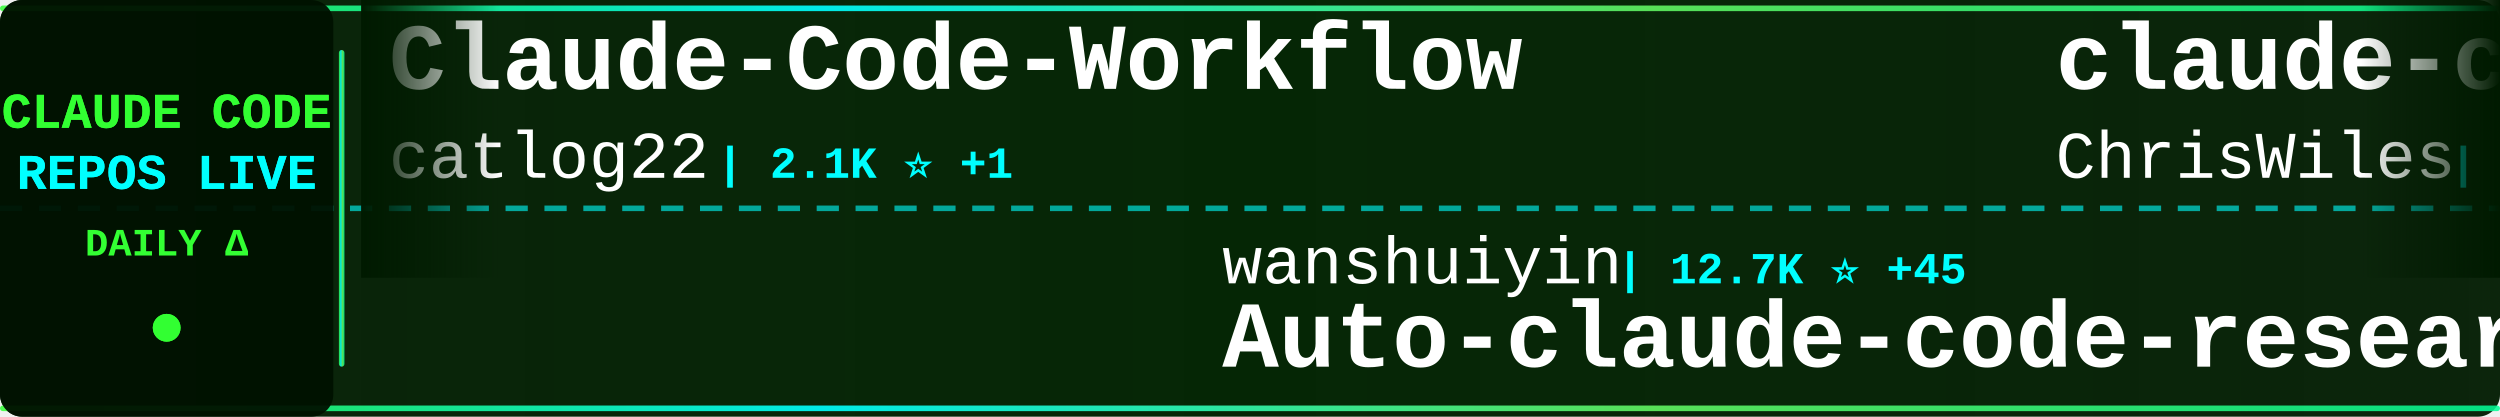
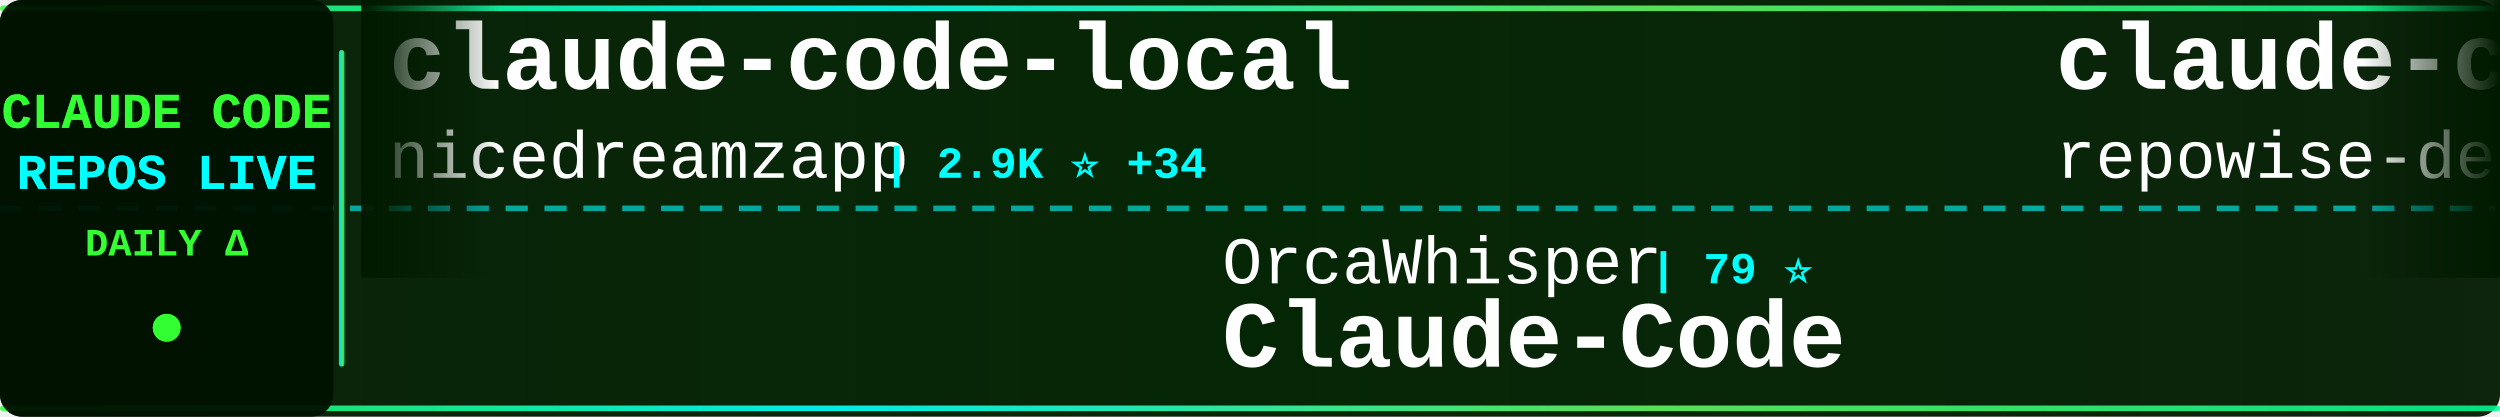
<svg xmlns="http://www.w3.org/2000/svg" width="900" height="150">
  <defs>
    <linearGradient id="tickerBg" x1="0%" y1="0%" x2="100%" y2="0%">
      <stop offset="0%" style="stop-color:#001a00;stop-opacity:0.95" />
      <stop offset="50%" style="stop-color:#002200;stop-opacity:0.98" />
      <stop offset="100%" style="stop-color:#001a00;stop-opacity:0.95" />
    </linearGradient>
    <linearGradient id="borderGrad" x1="0%" y1="0%" x2="100%" y2="0%">
      <stop offset="0%" style="stop-color:#33ff33;stop-opacity:0.85">
        <animate attributeName="stop-opacity" values="0.85;1;0.85" dur="2s" repeatCount="indefinite" />
      </stop>
      <stop offset="33%" style="stop-color:#00ffff;stop-opacity:0.9">
        <animate attributeName="stop-opacity" values="0.9;1;0.9" dur="2.2s" repeatCount="indefinite" />
      </stop>
      <stop offset="66%" style="stop-color:#66ff66;stop-opacity:0.85">
        <animate attributeName="stop-opacity" values="0.85;1;0.85" dur="1.8s" repeatCount="indefinite" />
      </stop>
      <stop offset="100%" style="stop-color:#00ff99;stop-opacity:0.85">
        <animate attributeName="stop-opacity" values="0.85;1;0.85" dur="2s" repeatCount="indefinite" />
      </stop>
    </linearGradient>
    <filter id="textGlow">
      <feGaussianBlur stdDeviation="0.1" result="coloredBlur" />
      <feMerge>
        <feMergeNode in="coloredBlur" />
        <feMergeNode in="SourceGraphic" />
      </feMerge>
    </filter>
    <filter id="metricGlow">
      <feGaussianBlur stdDeviation="0.2" result="coloredBlur" />
      <feMerge>
        <feMergeNode in="coloredBlur" />
        <feMergeNode in="SourceGraphic" />
      </feMerge>
    </filter>
    <linearGradient id="leftFade" x1="0%" y1="0%" x2="100%" y2="0%">
      <stop offset="0%" style="stop-color:#001a00;stop-opacity:1" />
      <stop offset="100%" style="stop-color:#001a00;stop-opacity:0" />
    </linearGradient>
    <linearGradient id="rightFade" x1="0%" y1="0%" x2="100%" y2="0%">
      <stop offset="0%" style="stop-color:#001a00;stop-opacity:0" />
      <stop offset="100%" style="stop-color:#001a00;stop-opacity:1" />
    </linearGradient>
  </defs>
  <rect width="900" height="150" fill="url(#tickerBg)" rx="8" />
  <rect x="0" y="2" width="900" height="2" fill="url(#borderGrad)" rx="1" />
  <rect x="0" y="146" width="900" height="2" fill="url(#borderGrad)" rx="1" />
  <line x1="0" y1="75" x2="900" y2="75" stroke="#00ffff" stroke-width="2" stroke-dasharray="8 6" opacity="0.6" />
  <rect x="0" y="0" width="120" height="150" fill="#001100" opacity="0.95" rx="8" />
  <text x="60" y="46" font-family="'Courier New', monospace" font-size="18" font-weight="bold" fill="#33ff33" text-anchor="middle" filter="url(#textGlow)">
    CLAUDE CODE
  </text>
  <text x="60" y="68" font-family="'Courier New', monospace" font-size="18" font-weight="bold" fill="#00ffff" text-anchor="middle" filter="url(#textGlow)">
    REPOS LIVE
  </text>
  <text x="60" y="92" font-family="'Courier New', monospace" font-size="14" font-weight="bold" fill="#33ff33" text-anchor="middle">
    DAILY Δ
  </text>
  <circle cx="60" cy="118" r="5" fill="#33ff33" filter="url(#metricGlow)">
    <animate attributeName="r" values="4;6;4" dur="1.5s" repeatCount="indefinite" />
    <animate attributeName="opacity" values="0.6;1;0.6" dur="1.5s" repeatCount="indefinite" />
  </circle>
  <rect x="122" y="18" width="2" height="114" fill="url(#borderGrad)" rx="1" />
  <clipPath id="tickerClip">
    <rect x="130" y="0" width="770" height="150" />
  </clipPath>
  <g clip-path="url(#tickerClip)">
    <g id="tickerItems">
      <animateTransform attributeName="transform" attributeType="XML" type="translate" from="0 0" to="-3000 0" dur="54s" repeatCount="indefinite" />
      <g transform="translate(0, 0)">
-         <text x="140" y="32" font-family="'Courier New', monospace" font-size="34" font-weight="bold" fill="#ffffff">Claude-Code-Workflow</text>
-         <text x="140" y="64" font-family="'Courier New', monospace" font-size="24" font-weight="normal" fill="#ffffff" opacity="1.0">catlog22</text>
-         <text x="258" y="64" font-family="'Courier New', monospace" font-size="16" font-weight="bold" fill="#00ffff"> | 2.1K ⭐ +1</text>
+         <text x="140" y="32" font-family="'Courier New', monospace" font-size="34" font-weight="bold" fill="#ffffff">claude-code-local</text>
+         <text x="140" y="64" font-family="'Courier New', monospace" font-size="24" font-weight="normal" fill="#ffffff" opacity="1.0">nicedreamzapp</text>
+         <text x="318" y="64" font-family="'Courier New', monospace" font-size="16" font-weight="bold" fill="#00ffff"> | 2.9K ⭐ +34</text>
      </g>
      <g transform="translate(300, 0)">
-         <text x="140" y="102" font-family="'Courier New', monospace" font-size="24" font-weight="normal" fill="#ffffff" opacity="1.0">wanshuiyin</text>
-         <text x="282" y="102" font-family="'Courier New', monospace" font-size="16" font-weight="bold" fill="#00ffff"> | 12.7K ⭐ +45</text>
-         <text x="140" y="132" font-family="'Courier New', monospace" font-size="34" font-weight="bold" fill="#ffffff">Auto-claude-code-researc...</text>
+         <text x="140" y="102" font-family="'Courier New', monospace" font-size="24" font-weight="normal" fill="#ffffff" opacity="1.0">OrcaWhisper</text>
+         <text x="294" y="102" font-family="'Courier New', monospace" font-size="16" font-weight="bold" fill="#00ffff"> | 79 ⭐</text>
+         <text x="140" y="132" font-family="'Courier New', monospace" font-size="34" font-weight="bold" fill="#ffffff">Claude-Code</text>
      </g>
      <g transform="translate(600, 0)">
-         <text x="140" y="32" font-family="'Courier New', monospace" font-size="34" font-weight="bold" fill="#ffffff">claude-code-showcase</text>
-         <text x="140" y="64" font-family="'Courier New', monospace" font-size="24" font-weight="normal" fill="#ffffff" opacity="1.0">ChrisWiles</text>
-         <text x="282" y="64" font-family="'Courier New', monospace" font-size="16" font-weight="bold" fill="#00ffff"> | 6.0K ⭐ +2</text>
+         <text x="140" y="32" font-family="'Courier New', monospace" font-size="34" font-weight="bold" fill="#ffffff">claude-code-prompts</text>
+         <text x="140" y="64" font-family="'Courier New', monospace" font-size="24" font-weight="normal" fill="#ffffff" opacity="1.0">repowise-dev</text>
+         <text x="306" y="64" font-family="'Courier New', monospace" font-size="16" font-weight="bold" fill="#00ffff"> | 1.1K ⭐ +2</text>
      </g>
      <g transform="translate(900, 0)">
-         <text x="140" y="102" font-family="'Courier New', monospace" font-size="24" font-weight="normal" fill="#ffffff" opacity="1.0">centminmod</text>
-         <text x="282" y="102" font-family="'Courier New', monospace" font-size="16" font-weight="bold" fill="#00ffff"> | 2.4K ⭐ +2</text>
-         <text x="140" y="132" font-family="'Courier New', monospace" font-size="34" font-weight="bold" fill="#ffffff">my-claude-code-setup</text>
+         <text x="140" y="102" font-family="'Courier New', monospace" font-size="24" font-weight="normal" fill="#ffffff" opacity="1.0">AprilNEA</text>
+         <text x="258" y="102" font-family="'Courier New', monospace" font-size="16" font-weight="bold" fill="#00ffff"> | 387 ⭐</text>
+         <text x="140" y="132" font-family="'Courier New', monospace" font-size="34" font-weight="bold" fill="#ffffff">claude-code-source</text>
      </g>
      <g transform="translate(1200, 0)">
-         <text x="140" y="32" font-family="'Courier New', monospace" font-size="34" font-weight="bold" fill="#ffffff">claude-code-guide</text>
-         <text x="140" y="64" font-family="'Courier New', monospace" font-size="24" font-weight="normal" fill="#ffffff" opacity="1.0">zebbern</text>
-         <text x="246" y="64" font-family="'Courier New', monospace" font-size="16" font-weight="bold" fill="#00ffff"> | 4.3K ⭐ +3</text>
+         <text x="140" y="32" font-family="'Courier New', monospace" font-size="34" font-weight="bold" fill="#ffffff">claude-code-source</text>
+         <text x="140" y="64" font-family="'Courier New', monospace" font-size="24" font-weight="normal" fill="#ffffff" opacity="1.0">JrCx7scC</text>
+         <text x="258" y="64" font-family="'Courier New', monospace" font-size="16" font-weight="bold" fill="#00ffff"> | 371 ⭐</text>
      </g>
      <g transform="translate(1500, 0)">
-         <text x="140" y="102" font-family="'Courier New', monospace" font-size="24" font-weight="normal" fill="#ffffff" opacity="1.0">https-deeplearning-ai</text>
-         <text x="414" y="102" font-family="'Courier New', monospace" font-size="16" font-weight="bold" fill="#00ffff"> | 534 ⭐</text>
-         <text x="140" y="132" font-family="'Courier New', monospace" font-size="34" font-weight="bold" fill="#ffffff">sc-claude-code-files</text>
+         <text x="140" y="102" font-family="'Courier New', monospace" font-size="24" font-weight="normal" fill="#ffffff" opacity="1.0">Yeachan-Heo</text>
+         <text x="294" y="102" font-family="'Courier New', monospace" font-size="16" font-weight="bold" fill="#00ffff"> | 37.1K ⭐ +50</text>
+         <text x="140" y="132" font-family="'Courier New', monospace" font-size="34" font-weight="bold" fill="#ffffff">oh-my-claudecode</text>
      </g>
      <g transform="translate(1800, 0)">
+         <text x="140" y="32" font-family="'Courier New', monospace" font-size="34" font-weight="bold" fill="#ffffff">Claude-Code-Game-Studios</text>
+         <text x="140" y="64" font-family="'Courier New', monospace" font-size="24" font-weight="normal" fill="#ffffff" opacity="1.0">Donchitos</text>
+         <text x="270" y="64" font-family="'Courier New', monospace" font-size="16" font-weight="bold" fill="#00ffff"> | 22.4K ⭐ +44</text>
+       </g>
+       <g transform="translate(2100, 0)">
+         <text x="140" y="102" font-family="'Courier New', monospace" font-size="24" font-weight="normal" fill="#ffffff" opacity="1.0">Hyper66666</text>
+         <text x="282" y="102" font-family="'Courier New', monospace" font-size="16" font-weight="bold" fill="#00ffff"> | 216 ⭐</text>
+         <text x="140" y="132" font-family="'Courier New', monospace" font-size="34" font-weight="bold" fill="#ffffff">claude-code-sourcemap</text>
+       </g>
+       <g transform="translate(2400, 0)">
+         <text x="140" y="32" font-family="'Courier New', monospace" font-size="34" font-weight="bold" fill="#ffffff">claude-code</text>
+         <text x="140" y="64" font-family="'Courier New', monospace" font-size="24" font-weight="normal" fill="#ffffff" opacity="1.0">RishabhK103</text>
+         <text x="294" y="64" font-family="'Courier New', monospace" font-size="16" font-weight="bold" fill="#00ffff"> | 98 ⭐ +1</text>
+       </g>
+       <g transform="translate(2700, 0)">
+         <text x="140" y="102" font-family="'Courier New', monospace" font-size="24" font-weight="normal" fill="#ffffff" opacity="1.0">davila7</text>
+         <text x="246" y="102" font-family="'Courier New', monospace" font-size="16" font-weight="bold" fill="#00ffff"> | 28.3K ⭐ +19</text>
+         <text x="140" y="132" font-family="'Courier New', monospace" font-size="34" font-weight="bold" fill="#ffffff">claude-code-templates</text>
+       </g>
+       <g transform="translate(3000, 0)">
        <text x="140" y="32" font-family="'Courier New', monospace" font-size="34" font-weight="bold" fill="#ffffff">claude-code-local</text>
        <text x="140" y="64" font-family="'Courier New', monospace" font-size="24" font-weight="normal" fill="#ffffff" opacity="1.0">nicedreamzapp</text>
-         <text x="318" y="64" font-family="'Courier New', monospace" font-size="16" font-weight="bold" fill="#00ffff"> | 2.9K ⭐ +37</text>
-       </g>
-       <g transform="translate(2100, 0)">
-         <text x="140" y="102" font-family="'Courier New', monospace" font-size="24" font-weight="normal" fill="#ffffff" opacity="1.0">liuup</text>
-         <text x="222" y="102" font-family="'Courier New', monospace" font-size="16" font-weight="bold" fill="#00ffff"> | 3.3K ⭐ +8</text>
-         <text x="140" y="132" font-family="'Courier New', monospace" font-size="34" font-weight="bold" fill="#ffffff">claude-code-analysis</text>
-       </g>
-       <g transform="translate(2400, 0)">
-         <text x="140" y="32" font-family="'Courier New', monospace" font-size="34" font-weight="bold" fill="#ffffff">claude-code-source-build</text>
-         <text x="140" y="64" font-family="'Courier New', monospace" font-size="24" font-weight="normal" fill="#ffffff" opacity="1.0">andrew-kramer-inno</text>
-         <text x="378" y="64" font-family="'Courier New', monospace" font-size="16" font-weight="bold" fill="#00ffff"> | 589 ⭐</text>
-       </g>
-       <g transform="translate(2700, 0)">
-         <text x="140" y="102" font-family="'Courier New', monospace" font-size="24" font-weight="normal" fill="#ffffff" opacity="1.0">oboard</text>
-         <text x="234" y="102" font-family="'Courier New', monospace" font-size="16" font-weight="bold" fill="#00ffff"> | 3.2K ⭐ +1</text>
-         <text x="140" y="132" font-family="'Courier New', monospace" font-size="34" font-weight="bold" fill="#ffffff">claude-code-rev</text>
-       </g>
-       <g transform="translate(3000, 0)">
-         <text x="140" y="32" font-family="'Courier New', monospace" font-size="34" font-weight="bold" fill="#ffffff">Claude-Code-Workflow</text>
-         <text x="140" y="64" font-family="'Courier New', monospace" font-size="24" font-weight="normal" fill="#ffffff" opacity="1.0">catlog22</text>
-         <text x="258" y="64" font-family="'Courier New', monospace" font-size="16" font-weight="bold" fill="#00ffff"> | 2.1K ⭐ +1</text>
+         <text x="318" y="64" font-family="'Courier New', monospace" font-size="16" font-weight="bold" fill="#00ffff"> | 2.9K ⭐ +34</text>
      </g>
      <g transform="translate(3300, 0)">
-         <text x="140" y="102" font-family="'Courier New', monospace" font-size="24" font-weight="normal" fill="#ffffff" opacity="1.0">wanshuiyin</text>
-         <text x="282" y="102" font-family="'Courier New', monospace" font-size="16" font-weight="bold" fill="#00ffff"> | 12.7K ⭐ +45</text>
-         <text x="140" y="132" font-family="'Courier New', monospace" font-size="34" font-weight="bold" fill="#ffffff">Auto-claude-code-researc...</text>
+         <text x="140" y="102" font-family="'Courier New', monospace" font-size="24" font-weight="normal" fill="#ffffff" opacity="1.0">OrcaWhisper</text>
+         <text x="294" y="102" font-family="'Courier New', monospace" font-size="16" font-weight="bold" fill="#00ffff"> | 79 ⭐</text>
+         <text x="140" y="132" font-family="'Courier New', monospace" font-size="34" font-weight="bold" fill="#ffffff">Claude-Code</text>
      </g>
      <g transform="translate(3600, 0)">
-         <text x="140" y="32" font-family="'Courier New', monospace" font-size="34" font-weight="bold" fill="#ffffff">claude-code-showcase</text>
-         <text x="140" y="64" font-family="'Courier New', monospace" font-size="24" font-weight="normal" fill="#ffffff" opacity="1.0">ChrisWiles</text>
-         <text x="282" y="64" font-family="'Courier New', monospace" font-size="16" font-weight="bold" fill="#00ffff"> | 6.0K ⭐ +2</text>
+         <text x="140" y="32" font-family="'Courier New', monospace" font-size="34" font-weight="bold" fill="#ffffff">claude-code-prompts</text>
+         <text x="140" y="64" font-family="'Courier New', monospace" font-size="24" font-weight="normal" fill="#ffffff" opacity="1.0">repowise-dev</text>
+         <text x="306" y="64" font-family="'Courier New', monospace" font-size="16" font-weight="bold" fill="#00ffff"> | 1.1K ⭐ +2</text>
      </g>
      <g transform="translate(3900, 0)">
-         <text x="140" y="102" font-family="'Courier New', monospace" font-size="24" font-weight="normal" fill="#ffffff" opacity="1.0">centminmod</text>
-         <text x="282" y="102" font-family="'Courier New', monospace" font-size="16" font-weight="bold" fill="#00ffff"> | 2.4K ⭐ +2</text>
-         <text x="140" y="132" font-family="'Courier New', monospace" font-size="34" font-weight="bold" fill="#ffffff">my-claude-code-setup</text>
+         <text x="140" y="102" font-family="'Courier New', monospace" font-size="24" font-weight="normal" fill="#ffffff" opacity="1.0">AprilNEA</text>
+         <text x="258" y="102" font-family="'Courier New', monospace" font-size="16" font-weight="bold" fill="#00ffff"> | 387 ⭐</text>
+         <text x="140" y="132" font-family="'Courier New', monospace" font-size="34" font-weight="bold" fill="#ffffff">claude-code-source</text>
      </g>
    </g>
  </g>
  <rect x="130" y="0" width="50" height="100" fill="url(#leftFade)" />
  <rect x="850" y="0" width="50" height="100" fill="url(#rightFade)" />
</svg>
